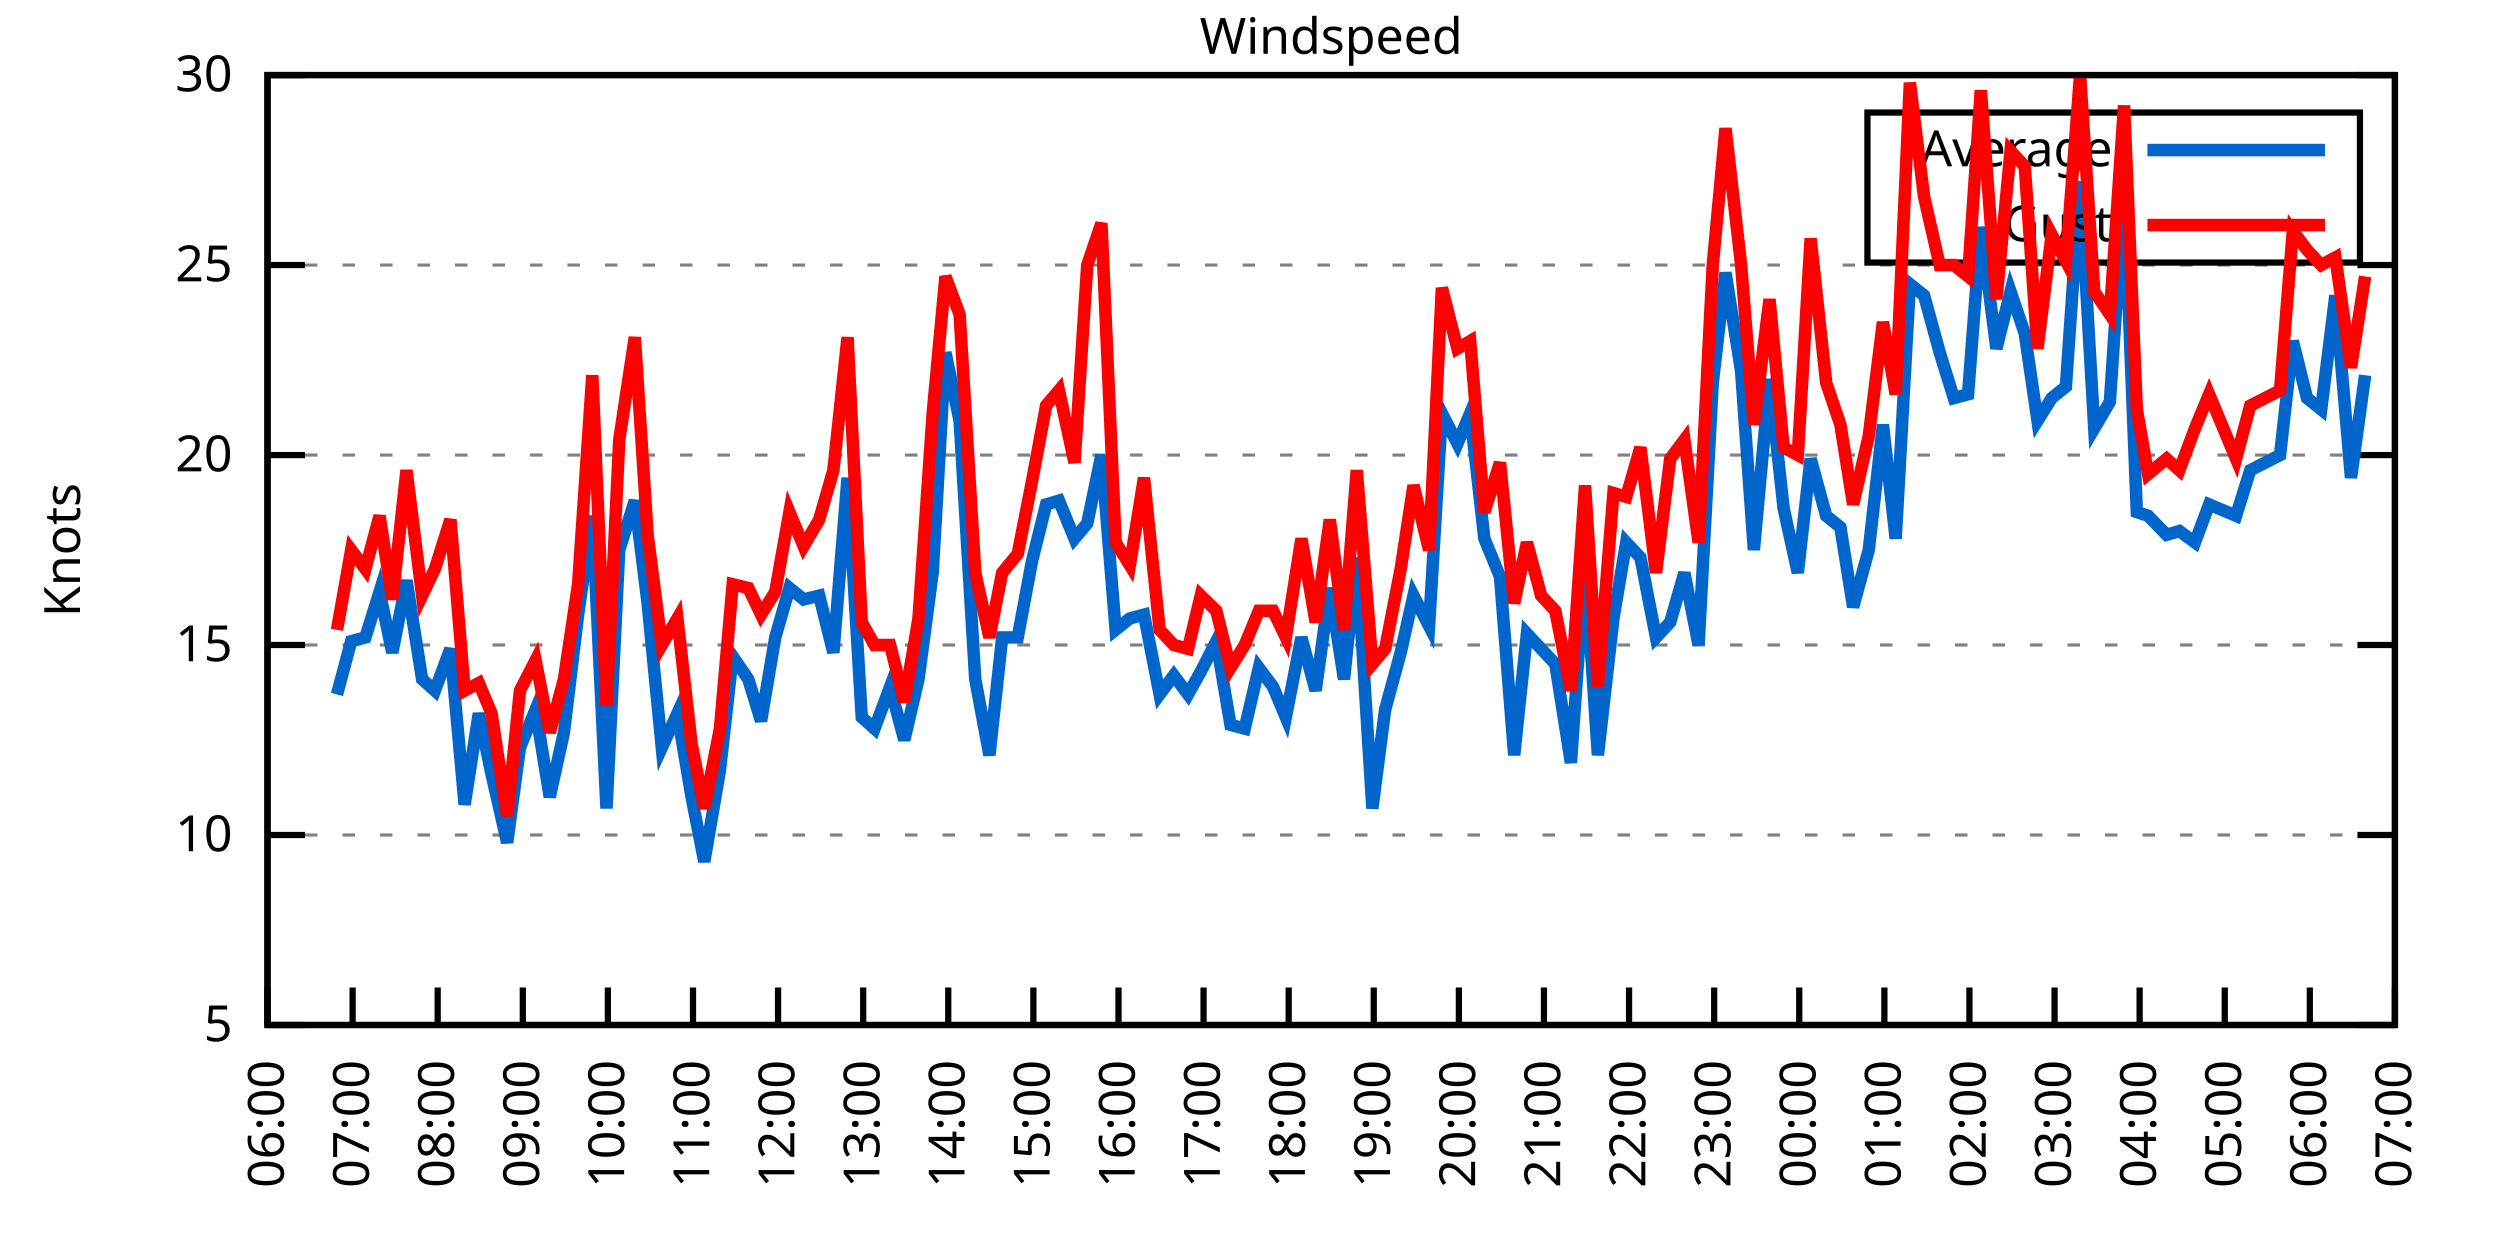
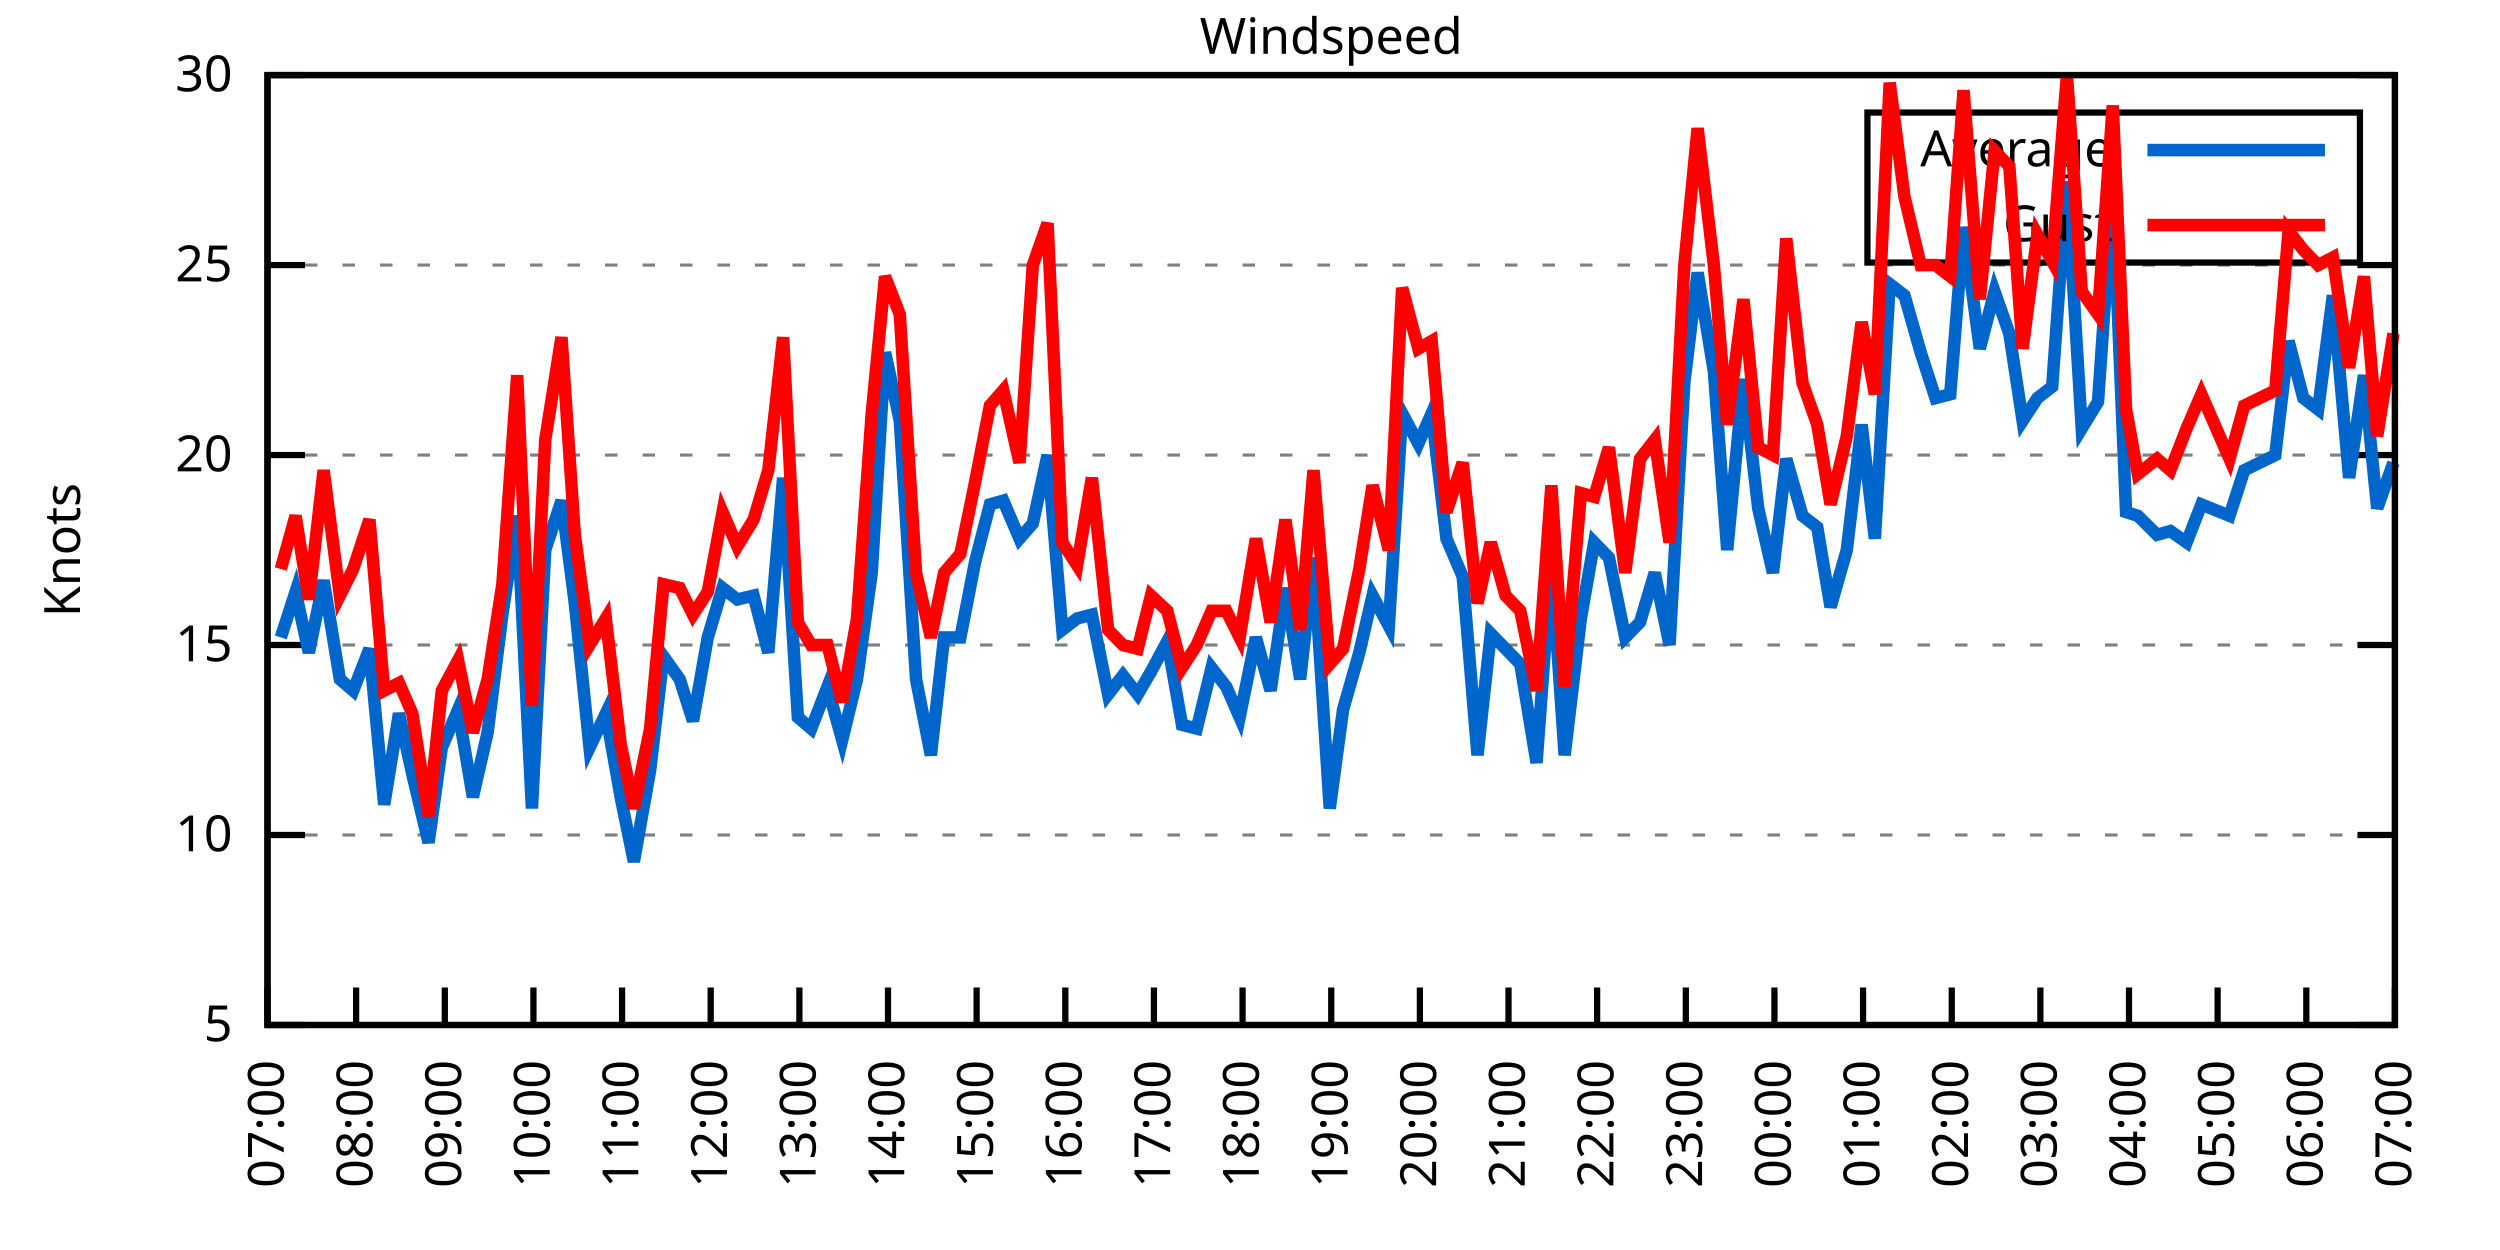
<svg xmlns="http://www.w3.org/2000/svg" xmlns:xlink="http://www.w3.org/1999/xlink" width="400" height="200" viewBox="0 0 400 200">
  <g id="gnuplot_canvas">
    <rect x="0" y="0" width="400" height="200" fill="none" />
    <defs>
      <circle id="gpDot" r="0.5" stroke-width="0.5" stroke="currentColor" />
      <path id="gpPt0" stroke-width="0.333" stroke="currentColor" d="M-1,0 h2 M0,-1 v2" />
      <path id="gpPt1" stroke-width="0.333" stroke="currentColor" d="M-1,-1 L1,1 M1,-1 L-1,1" />
      <path id="gpPt2" stroke-width="0.333" stroke="currentColor" d="M-1,0 L1,0 M0,-1 L0,1 M-1,-1 L1,1 M-1,1 L1,-1" />
      <rect id="gpPt3" stroke-width="0.333" stroke="currentColor" x="-1" y="-1" width="2" height="2" />
      <rect id="gpPt4" stroke-width="0.333" stroke="currentColor" fill="currentColor" x="-1" y="-1" width="2" height="2" />
      <circle id="gpPt5" stroke-width="0.333" stroke="currentColor" cx="0" cy="0" r="1" />
      <use xlink:href="#gpPt5" id="gpPt6" fill="currentColor" stroke="none" />
      <path id="gpPt7" stroke-width="0.333" stroke="currentColor" d="M0,-1.33 L-1.33,0.67 L1.33,0.67 z" />
      <use xlink:href="#gpPt7" id="gpPt8" fill="currentColor" stroke="none" />
      <use xlink:href="#gpPt7" id="gpPt9" stroke="currentColor" transform="rotate(180)" />
      <use xlink:href="#gpPt9" id="gpPt10" fill="currentColor" stroke="none" />
      <use xlink:href="#gpPt3" id="gpPt11" stroke="currentColor" transform="rotate(45)" />
      <use xlink:href="#gpPt11" id="gpPt12" fill="currentColor" stroke="none" />
      <path id="gpPt13" stroke-width="0.333" stroke="currentColor" d="M0,1.330 L1.265,0.411 L0.782,-1.067 L-0.782,-1.076 L-1.265,0.411 z" />
      <use xlink:href="#gpPt13" id="gpPt14" fill="currentColor" stroke="none" />
      <filter id="textbox" filterUnits="objectBoundingBox" x="0" y="0" height="1" width="1">
        <feFlood flood-color="white" flood-opacity="1" result="bgnd" />
        <feComposite in="SourceGraphic" in2="bgnd" operator="atop" />
      </filter>
      <filter id="greybox" filterUnits="objectBoundingBox" x="0" y="0" height="1" width="1">
        <feFlood flood-color="lightgrey" flood-opacity="1" result="grey" />
        <feComposite in="SourceGraphic" in2="grey" operator="atop" />
      </filter>
    </defs>
    <g fill="none" color="white" stroke="currentColor" stroke-width="1.00" stroke-linecap="butt" stroke-linejoin="miter">
</g>
    <g fill="none" color="black" stroke="currentColor" stroke-width="1.00" stroke-linecap="butt" stroke-linejoin="miter">
      <g stroke="none" shape-rendering="crispEdges">
        <polygon fill="rgb(255, 255, 255)" points="42.80,164.00 383.18,164.00 383.18,12.02 42.80,12.02 " />
      </g>
    </g>
    <g fill="none" color="black" stroke="currentColor" stroke-width="1.00" stroke-linecap="butt" stroke-linejoin="miter">
</g>
    <g fill="none" color="black" stroke="black" stroke-width="0.50" stroke-linecap="butt" stroke-linejoin="miter">
</g>
    <g fill="none" color="gray" stroke="currentColor" stroke-width="0.50" stroke-linecap="butt" stroke-linejoin="miter">
      <path stroke="gray" stroke-dasharray="2,4" class="gridline" d="M42.80,164.00 L383.19,164.00  " />
    </g>
    <g fill="none" color="gray" stroke="gray" stroke-width="1.00" stroke-linecap="butt" stroke-linejoin="miter">
</g>
    <g fill="none" color="black" stroke="currentColor" stroke-width="1.00" stroke-linecap="butt" stroke-linejoin="miter">
      <path stroke="black" d="M42.80,164.00 L48.80,164.00 M383.19,164.00 L377.19,164.00  " />
      <g transform="translate(37.20,166.60)" stroke="none" fill="black" font-family="Sans" font-size="8.00" text-anchor="end">
        <text>
          <tspan font-family="Sans"> 5</tspan>
        </text>
      </g>
    </g>
    <g fill="none" color="black" stroke="currentColor" stroke-width="1.00" stroke-linecap="butt" stroke-linejoin="miter">
</g>
    <g fill="none" color="black" stroke="black" stroke-width="0.50" stroke-linecap="butt" stroke-linejoin="miter">
</g>
    <g fill="none" color="gray" stroke="currentColor" stroke-width="0.50" stroke-linecap="butt" stroke-linejoin="miter">
      <path stroke="gray" stroke-dasharray="2,4" class="gridline" d="M42.80,133.60 L383.19,133.60  " />
    </g>
    <g fill="none" color="gray" stroke="gray" stroke-width="1.00" stroke-linecap="butt" stroke-linejoin="miter">
</g>
    <g fill="none" color="black" stroke="currentColor" stroke-width="1.00" stroke-linecap="butt" stroke-linejoin="miter">
      <path stroke="black" d="M42.80,133.60 L48.80,133.60 M383.19,133.60 L377.19,133.60  " />
      <g transform="translate(37.20,136.20)" stroke="none" fill="black" font-family="Sans" font-size="8.00" text-anchor="end">
        <text>
          <tspan font-family="Sans"> 10</tspan>
        </text>
      </g>
    </g>
    <g fill="none" color="black" stroke="currentColor" stroke-width="1.00" stroke-linecap="butt" stroke-linejoin="miter">
</g>
    <g fill="none" color="black" stroke="black" stroke-width="0.50" stroke-linecap="butt" stroke-linejoin="miter">
</g>
    <g fill="none" color="gray" stroke="currentColor" stroke-width="0.50" stroke-linecap="butt" stroke-linejoin="miter">
      <path stroke="gray" stroke-dasharray="2,4" class="gridline" d="M42.80,103.20 L383.19,103.20  " />
    </g>
    <g fill="none" color="gray" stroke="gray" stroke-width="1.00" stroke-linecap="butt" stroke-linejoin="miter">
</g>
    <g fill="none" color="black" stroke="currentColor" stroke-width="1.00" stroke-linecap="butt" stroke-linejoin="miter">
      <path stroke="black" d="M42.80,103.20 L48.80,103.20 M383.19,103.20 L377.19,103.20  " />
      <g transform="translate(37.20,105.80)" stroke="none" fill="black" font-family="Sans" font-size="8.00" text-anchor="end">
        <text>
          <tspan font-family="Sans"> 15</tspan>
        </text>
      </g>
    </g>
    <g fill="none" color="black" stroke="currentColor" stroke-width="1.00" stroke-linecap="butt" stroke-linejoin="miter">
</g>
    <g fill="none" color="black" stroke="black" stroke-width="0.50" stroke-linecap="butt" stroke-linejoin="miter">
</g>
    <g fill="none" color="gray" stroke="currentColor" stroke-width="0.50" stroke-linecap="butt" stroke-linejoin="miter">
      <path stroke="gray" stroke-dasharray="2,4" class="gridline" d="M42.80,72.81 L383.19,72.81  " />
    </g>
    <g fill="none" color="gray" stroke="gray" stroke-width="1.00" stroke-linecap="butt" stroke-linejoin="miter">
</g>
    <g fill="none" color="black" stroke="currentColor" stroke-width="1.00" stroke-linecap="butt" stroke-linejoin="miter">
      <path stroke="black" d="M42.80,72.81 L48.80,72.81 M383.19,72.81 L377.19,72.81  " />
      <g transform="translate(37.20,75.41)" stroke="none" fill="black" font-family="Sans" font-size="8.00" text-anchor="end">
        <text>
          <tspan font-family="Sans"> 20</tspan>
        </text>
      </g>
    </g>
    <g fill="none" color="black" stroke="currentColor" stroke-width="1.00" stroke-linecap="butt" stroke-linejoin="miter">
</g>
    <g fill="none" color="black" stroke="black" stroke-width="0.50" stroke-linecap="butt" stroke-linejoin="miter">
</g>
    <g fill="none" color="gray" stroke="currentColor" stroke-width="0.50" stroke-linecap="butt" stroke-linejoin="miter">
      <path stroke="gray" stroke-dasharray="2,4" class="gridline" d="M42.80,42.41 L383.19,42.41  " />
    </g>
    <g fill="none" color="gray" stroke="gray" stroke-width="1.00" stroke-linecap="butt" stroke-linejoin="miter">
</g>
    <g fill="none" color="black" stroke="currentColor" stroke-width="1.00" stroke-linecap="butt" stroke-linejoin="miter">
      <path stroke="black" d="M42.80,42.41 L48.80,42.41 M383.19,42.41 L377.19,42.41  " />
      <g transform="translate(37.20,45.01)" stroke="none" fill="black" font-family="Sans" font-size="8.00" text-anchor="end">
        <text>
          <tspan font-family="Sans"> 25</tspan>
        </text>
      </g>
    </g>
    <g fill="none" color="black" stroke="currentColor" stroke-width="1.00" stroke-linecap="butt" stroke-linejoin="miter">
</g>
    <g fill="none" color="black" stroke="black" stroke-width="0.50" stroke-linecap="butt" stroke-linejoin="miter">
</g>
    <g fill="none" color="gray" stroke="currentColor" stroke-width="0.50" stroke-linecap="butt" stroke-linejoin="miter">
      <path stroke="gray" stroke-dasharray="2,4" class="gridline" d="M42.80,12.01 L383.19,12.01  " />
    </g>
    <g fill="none" color="gray" stroke="gray" stroke-width="1.00" stroke-linecap="butt" stroke-linejoin="miter">
</g>
    <g fill="none" color="black" stroke="currentColor" stroke-width="1.00" stroke-linecap="butt" stroke-linejoin="miter">
      <path stroke="black" d="M42.80,12.01 L48.80,12.01 M383.19,12.01 L377.19,12.01  " />
      <g transform="translate(37.20,14.61)" stroke="none" fill="black" font-family="Sans" font-size="8.00" text-anchor="end">
        <text>
          <tspan font-family="Sans"> 30</tspan>
        </text>
      </g>
    </g>
    <g fill="none" color="black" stroke="currentColor" stroke-width="1.00" stroke-linecap="butt" stroke-linejoin="miter">
      <path stroke="black" d="M42.80,164.00 L42.80,158.00  " />
      <g transform="translate(45.40,169.60) rotate(270.00)" stroke="none" fill="black" font-family="Sans" font-size="8.00" text-anchor="end">
        <text>
-           <tspan font-family="Sans">06:00</tspan>
-         </text>
-       </g>
-     </g>
-     <g fill="none" color="black" stroke="currentColor" stroke-width="1.00" stroke-linecap="butt" stroke-linejoin="miter">
-       <path stroke="black" d="M56.42,164.00 L56.42,158.00  " />
-       <g transform="translate(59.02,169.60) rotate(270.00)" stroke="none" fill="black" font-family="Sans" font-size="8.00" text-anchor="end">
-         <text>
          <tspan font-family="Sans">07:00</tspan>
        </text>
      </g>
    </g>
    <g fill="none" color="black" stroke="currentColor" stroke-width="1.00" stroke-linecap="butt" stroke-linejoin="miter">
-       <path stroke="black" d="M70.03,164.00 L70.03,158.00  " />
-       <g transform="translate(72.63,169.60) rotate(270.00)" stroke="none" fill="black" font-family="Sans" font-size="8.00" text-anchor="end">
+       <path stroke="black" d="M56.98,164.00 L56.98,158.00  " />
+       <g transform="translate(59.58,169.60) rotate(270.00)" stroke="none" fill="black" font-family="Sans" font-size="8.00" text-anchor="end">
        <text>
          <tspan font-family="Sans">08:00</tspan>
        </text>
      </g>
    </g>
    <g fill="none" color="black" stroke="currentColor" stroke-width="1.00" stroke-linecap="butt" stroke-linejoin="miter">
-       <path stroke="black" d="M83.65,164.00 L83.65,158.00  " />
-       <g transform="translate(86.25,169.60) rotate(270.00)" stroke="none" fill="black" font-family="Sans" font-size="8.00" text-anchor="end">
+       <path stroke="black" d="M71.17,164.00 L71.17,158.00  " />
+       <g transform="translate(73.77,169.60) rotate(270.00)" stroke="none" fill="black" font-family="Sans" font-size="8.00" text-anchor="end">
        <text>
          <tspan font-family="Sans">09:00</tspan>
        </text>
      </g>
    </g>
    <g fill="none" color="black" stroke="currentColor" stroke-width="1.00" stroke-linecap="butt" stroke-linejoin="miter">
-       <path stroke="black" d="M97.26,164.00 L97.26,158.00  " />
-       <g transform="translate(99.86,169.60) rotate(270.00)" stroke="none" fill="black" font-family="Sans" font-size="8.00" text-anchor="end">
+       <path stroke="black" d="M85.35,164.00 L85.35,158.00  " />
+       <g transform="translate(87.95,169.60) rotate(270.00)" stroke="none" fill="black" font-family="Sans" font-size="8.00" text-anchor="end">
        <text>
          <tspan font-family="Sans">10:00</tspan>
        </text>
      </g>
    </g>
    <g fill="none" color="black" stroke="currentColor" stroke-width="1.00" stroke-linecap="butt" stroke-linejoin="miter">
-       <path stroke="black" d="M110.88,164.00 L110.88,158.00  " />
-       <g transform="translate(113.48,169.60) rotate(270.00)" stroke="none" fill="black" font-family="Sans" font-size="8.00" text-anchor="end">
+       <path stroke="black" d="M99.53,164.00 L99.53,158.00  " />
+       <g transform="translate(102.13,169.60) rotate(270.00)" stroke="none" fill="black" font-family="Sans" font-size="8.00" text-anchor="end">
        <text>
          <tspan font-family="Sans">11:00</tspan>
        </text>
      </g>
    </g>
    <g fill="none" color="black" stroke="currentColor" stroke-width="1.00" stroke-linecap="butt" stroke-linejoin="miter">
-       <path stroke="black" d="M124.49,164.00 L124.49,158.00  " />
-       <g transform="translate(127.09,169.60) rotate(270.00)" stroke="none" fill="black" font-family="Sans" font-size="8.00" text-anchor="end">
+       <path stroke="black" d="M113.71,164.00 L113.71,158.00  " />
+       <g transform="translate(116.31,169.60) rotate(270.00)" stroke="none" fill="black" font-family="Sans" font-size="8.00" text-anchor="end">
        <text>
          <tspan font-family="Sans">12:00</tspan>
        </text>
      </g>
    </g>
    <g fill="none" color="black" stroke="currentColor" stroke-width="1.00" stroke-linecap="butt" stroke-linejoin="miter">
-       <path stroke="black" d="M138.11,164.00 L138.11,158.00  " />
-       <g transform="translate(140.71,169.60) rotate(270.00)" stroke="none" fill="black" font-family="Sans" font-size="8.00" text-anchor="end">
+       <path stroke="black" d="M127.90,164.00 L127.90,158.00  " />
+       <g transform="translate(130.50,169.60) rotate(270.00)" stroke="none" fill="black" font-family="Sans" font-size="8.00" text-anchor="end">
        <text>
          <tspan font-family="Sans">13:00</tspan>
        </text>
      </g>
    </g>
    <g fill="none" color="black" stroke="currentColor" stroke-width="1.00" stroke-linecap="butt" stroke-linejoin="miter">
-       <path stroke="black" d="M151.72,164.00 L151.72,158.00  " />
-       <g transform="translate(154.32,169.60) rotate(270.00)" stroke="none" fill="black" font-family="Sans" font-size="8.00" text-anchor="end">
+       <path stroke="black" d="M142.08,164.00 L142.08,158.00  " />
+       <g transform="translate(144.68,169.60) rotate(270.00)" stroke="none" fill="black" font-family="Sans" font-size="8.00" text-anchor="end">
        <text>
          <tspan font-family="Sans">14:00</tspan>
        </text>
      </g>
    </g>
    <g fill="none" color="black" stroke="currentColor" stroke-width="1.00" stroke-linecap="butt" stroke-linejoin="miter">
-       <path stroke="black" d="M165.34,164.00 L165.34,158.00  " />
-       <g transform="translate(167.94,169.60) rotate(270.00)" stroke="none" fill="black" font-family="Sans" font-size="8.00" text-anchor="end">
+       <path stroke="black" d="M156.26,164.00 L156.26,158.00  " />
+       <g transform="translate(158.86,169.60) rotate(270.00)" stroke="none" fill="black" font-family="Sans" font-size="8.00" text-anchor="end">
        <text>
          <tspan font-family="Sans">15:00</tspan>
        </text>
      </g>
    </g>
    <g fill="none" color="black" stroke="currentColor" stroke-width="1.00" stroke-linecap="butt" stroke-linejoin="miter">
-       <path stroke="black" d="M178.96,164.00 L178.96,158.00  " />
-       <g transform="translate(181.56,169.60) rotate(270.00)" stroke="none" fill="black" font-family="Sans" font-size="8.00" text-anchor="end">
+       <path stroke="black" d="M170.45,164.00 L170.45,158.00  " />
+       <g transform="translate(173.05,169.60) rotate(270.00)" stroke="none" fill="black" font-family="Sans" font-size="8.00" text-anchor="end">
        <text>
          <tspan font-family="Sans">16:00</tspan>
        </text>
      </g>
    </g>
    <g fill="none" color="black" stroke="currentColor" stroke-width="1.00" stroke-linecap="butt" stroke-linejoin="miter">
-       <path stroke="black" d="M192.57,164.00 L192.57,158.00  " />
-       <g transform="translate(195.17,169.60) rotate(270.00)" stroke="none" fill="black" font-family="Sans" font-size="8.00" text-anchor="end">
+       <path stroke="black" d="M184.63,164.00 L184.63,158.00  " />
+       <g transform="translate(187.23,169.60) rotate(270.00)" stroke="none" fill="black" font-family="Sans" font-size="8.00" text-anchor="end">
        <text>
          <tspan font-family="Sans">17:00</tspan>
        </text>
      </g>
    </g>
    <g fill="none" color="black" stroke="currentColor" stroke-width="1.00" stroke-linecap="butt" stroke-linejoin="miter">
-       <path stroke="black" d="M206.19,164.00 L206.19,158.00  " />
-       <g transform="translate(208.79,169.60) rotate(270.00)" stroke="none" fill="black" font-family="Sans" font-size="8.00" text-anchor="end">
+       <path stroke="black" d="M198.81,164.00 L198.81,158.00  " />
+       <g transform="translate(201.41,169.60) rotate(270.00)" stroke="none" fill="black" font-family="Sans" font-size="8.00" text-anchor="end">
        <text>
          <tspan font-family="Sans">18:00</tspan>
        </text>
      </g>
    </g>
    <g fill="none" color="black" stroke="currentColor" stroke-width="1.00" stroke-linecap="butt" stroke-linejoin="miter">
-       <path stroke="black" d="M219.80,164.00 L219.80,158.00  " />
-       <g transform="translate(222.40,169.60) rotate(270.00)" stroke="none" fill="black" font-family="Sans" font-size="8.00" text-anchor="end">
+       <path stroke="black" d="M213.00,164.00 L213.00,158.00  " />
+       <g transform="translate(215.60,169.60) rotate(270.00)" stroke="none" fill="black" font-family="Sans" font-size="8.00" text-anchor="end">
        <text>
          <tspan font-family="Sans">19:00</tspan>
        </text>
      </g>
    </g>
    <g fill="none" color="black" stroke="currentColor" stroke-width="1.00" stroke-linecap="butt" stroke-linejoin="miter">
-       <path stroke="black" d="M233.42,164.00 L233.42,158.00  " />
-       <g transform="translate(236.02,169.60) rotate(270.00)" stroke="none" fill="black" font-family="Sans" font-size="8.00" text-anchor="end">
+       <path stroke="black" d="M227.18,164.00 L227.18,158.00  " />
+       <g transform="translate(229.78,169.60) rotate(270.00)" stroke="none" fill="black" font-family="Sans" font-size="8.00" text-anchor="end">
        <text>
          <tspan font-family="Sans">20:00</tspan>
        </text>
      </g>
    </g>
    <g fill="none" color="black" stroke="currentColor" stroke-width="1.00" stroke-linecap="butt" stroke-linejoin="miter">
-       <path stroke="black" d="M247.03,164.00 L247.03,158.00  " />
-       <g transform="translate(249.63,169.60) rotate(270.00)" stroke="none" fill="black" font-family="Sans" font-size="8.00" text-anchor="end">
+       <path stroke="black" d="M241.36,164.00 L241.36,158.00  " />
+       <g transform="translate(243.96,169.60) rotate(270.00)" stroke="none" fill="black" font-family="Sans" font-size="8.00" text-anchor="end">
        <text>
          <tspan font-family="Sans">21:00</tspan>
        </text>
      </g>
    </g>
    <g fill="none" color="black" stroke="currentColor" stroke-width="1.00" stroke-linecap="butt" stroke-linejoin="miter">
-       <path stroke="black" d="M260.65,164.00 L260.65,158.00  " />
-       <g transform="translate(263.25,169.60) rotate(270.00)" stroke="none" fill="black" font-family="Sans" font-size="8.00" text-anchor="end">
+       <path stroke="black" d="M255.54,164.00 L255.54,158.00  " />
+       <g transform="translate(258.14,169.60) rotate(270.00)" stroke="none" fill="black" font-family="Sans" font-size="8.00" text-anchor="end">
        <text>
          <tspan font-family="Sans">22:00</tspan>
        </text>
      </g>
    </g>
    <g fill="none" color="black" stroke="currentColor" stroke-width="1.00" stroke-linecap="butt" stroke-linejoin="miter">
-       <path stroke="black" d="M274.27,164.00 L274.27,158.00  " />
-       <g transform="translate(276.87,169.60) rotate(270.00)" stroke="none" fill="black" font-family="Sans" font-size="8.00" text-anchor="end">
+       <path stroke="black" d="M269.73,164.00 L269.73,158.00  " />
+       <g transform="translate(272.33,169.60) rotate(270.00)" stroke="none" fill="black" font-family="Sans" font-size="8.00" text-anchor="end">
        <text>
          <tspan font-family="Sans">23:00</tspan>
        </text>
      </g>
    </g>
    <g fill="none" color="black" stroke="currentColor" stroke-width="1.00" stroke-linecap="butt" stroke-linejoin="miter">
-       <path stroke="black" d="M287.88,164.00 L287.88,158.00  " />
-       <g transform="translate(290.48,169.60) rotate(270.00)" stroke="none" fill="black" font-family="Sans" font-size="8.00" text-anchor="end">
+       <path stroke="black" d="M283.91,164.00 L283.91,158.00  " />
+       <g transform="translate(286.51,169.60) rotate(270.00)" stroke="none" fill="black" font-family="Sans" font-size="8.00" text-anchor="end">
        <text>
          <tspan font-family="Sans">00:00</tspan>
        </text>
      </g>
    </g>
    <g fill="none" color="black" stroke="currentColor" stroke-width="1.00" stroke-linecap="butt" stroke-linejoin="miter">
-       <path stroke="black" d="M301.50,164.00 L301.50,158.00  " />
-       <g transform="translate(304.10,169.60) rotate(270.00)" stroke="none" fill="black" font-family="Sans" font-size="8.00" text-anchor="end">
+       <path stroke="black" d="M298.09,164.00 L298.09,158.00  " />
+       <g transform="translate(300.69,169.60) rotate(270.00)" stroke="none" fill="black" font-family="Sans" font-size="8.00" text-anchor="end">
        <text>
          <tspan font-family="Sans">01:00</tspan>
        </text>
      </g>
    </g>
    <g fill="none" color="black" stroke="currentColor" stroke-width="1.00" stroke-linecap="butt" stroke-linejoin="miter">
-       <path stroke="black" d="M315.11,164.00 L315.11,158.00  " />
-       <g transform="translate(317.71,169.60) rotate(270.00)" stroke="none" fill="black" font-family="Sans" font-size="8.00" text-anchor="end">
+       <path stroke="black" d="M312.28,164.00 L312.28,158.00  " />
+       <g transform="translate(314.88,169.60) rotate(270.00)" stroke="none" fill="black" font-family="Sans" font-size="8.00" text-anchor="end">
        <text>
          <tspan font-family="Sans">02:00</tspan>
        </text>
      </g>
    </g>
    <g fill="none" color="black" stroke="currentColor" stroke-width="1.00" stroke-linecap="butt" stroke-linejoin="miter">
-       <path stroke="black" d="M328.73,164.00 L328.73,158.00  " />
-       <g transform="translate(331.33,169.60) rotate(270.00)" stroke="none" fill="black" font-family="Sans" font-size="8.00" text-anchor="end">
+       <path stroke="black" d="M326.46,164.00 L326.46,158.00  " />
+       <g transform="translate(329.06,169.60) rotate(270.00)" stroke="none" fill="black" font-family="Sans" font-size="8.00" text-anchor="end">
        <text>
          <tspan font-family="Sans">03:00</tspan>
        </text>
      </g>
    </g>
    <g fill="none" color="black" stroke="currentColor" stroke-width="1.00" stroke-linecap="butt" stroke-linejoin="miter">
-       <path stroke="black" d="M342.34,164.00 L342.34,158.00  " />
-       <g transform="translate(344.94,169.60) rotate(270.00)" stroke="none" fill="black" font-family="Sans" font-size="8.00" text-anchor="end">
+       <path stroke="black" d="M340.64,164.00 L340.64,158.00  " />
+       <g transform="translate(343.24,169.60) rotate(270.00)" stroke="none" fill="black" font-family="Sans" font-size="8.00" text-anchor="end">
        <text>
          <tspan font-family="Sans">04:00</tspan>
        </text>
      </g>
    </g>
    <g fill="none" color="black" stroke="currentColor" stroke-width="1.00" stroke-linecap="butt" stroke-linejoin="miter">
-       <path stroke="black" d="M355.96,164.00 L355.96,158.00  " />
-       <g transform="translate(358.56,169.60) rotate(270.00)" stroke="none" fill="black" font-family="Sans" font-size="8.00" text-anchor="end">
+       <path stroke="black" d="M354.82,164.00 L354.82,158.00  " />
+       <g transform="translate(357.42,169.60) rotate(270.00)" stroke="none" fill="black" font-family="Sans" font-size="8.00" text-anchor="end">
        <text>
          <tspan font-family="Sans">05:00</tspan>
        </text>
      </g>
    </g>
    <g fill="none" color="black" stroke="currentColor" stroke-width="1.00" stroke-linecap="butt" stroke-linejoin="miter">
-       <path stroke="black" d="M369.57,164.00 L369.57,158.00  " />
-       <g transform="translate(372.17,169.60) rotate(270.00)" stroke="none" fill="black" font-family="Sans" font-size="8.00" text-anchor="end">
+       <path stroke="black" d="M369.01,164.00 L369.01,158.00  " />
+       <g transform="translate(371.61,169.60) rotate(270.00)" stroke="none" fill="black" font-family="Sans" font-size="8.00" text-anchor="end">
        <text>
          <tspan font-family="Sans">06:00</tspan>
        </text>
      </g>
    </g>
    <g fill="none" color="black" stroke="currentColor" stroke-width="1.00" stroke-linecap="butt" stroke-linejoin="miter">
      <path stroke="black" d="M383.19,164.00 L383.19,158.00  " />
      <g transform="translate(385.79,169.60) rotate(270.00)" stroke="none" fill="black" font-family="Sans" font-size="8.00" text-anchor="end">
        <text>
          <tspan font-family="Sans">07:00</tspan>
        </text>
      </g>
    </g>
    <g fill="none" color="black" stroke="currentColor" stroke-width="1.00" stroke-linecap="butt" stroke-linejoin="miter">
</g>
    <g fill="none" color="black" stroke="currentColor" stroke-width="1.00" stroke-linecap="butt" stroke-linejoin="miter">
      <path stroke="black" d="M42.80,12.01 L42.80,164.00 L383.19,164.00 L383.19,12.01 L42.80,12.01 Z  " />
    </g>
    <g fill="none" color="black" stroke="currentColor" stroke-width="1.00" stroke-linecap="butt" stroke-linejoin="miter">
</g>
    <g fill="none" color="black" stroke="currentColor" stroke-width="1.00" stroke-linecap="butt" stroke-linejoin="miter">
      <path stroke="black" d="M298.79,42.01 L298.79,18.01 L377.59,18.01 L377.59,42.01 L298.79,42.01 Z  " />
    </g>
    <g id="Windspeed_plot_1">
      <g fill="none" color="white" stroke="black" stroke-width="2.00" stroke-linecap="butt" stroke-linejoin="miter">
</g>
      <g fill="none" color="black" stroke="currentColor" stroke-width="2.00" stroke-linecap="butt" stroke-linejoin="miter">
        <g transform="translate(337.99,26.61)" stroke="none" fill="black" font-family="Sans" font-size="8.00" text-anchor="end">
          <text>
            <tspan font-family="Sans">Average</tspan>
          </text>
        </g>
      </g>
      <g fill="none" color="black" stroke="currentColor" stroke-width="2.00" stroke-linecap="butt" stroke-linejoin="miter">
-         <path stroke="rgb(  0, 102, 204)" d="M343.59,24.01 L371.99,24.01 M53.92,111.11 L56.19,102.60 L58.46,101.99 L60.73,94.69 L62.77,104.42 L65.04,92.87   L67.54,108.68 L69.58,110.50 L72.07,103.81 L74.34,128.74 L76.61,114.15 L78.65,123.87 L81.15,134.82 L83.19,119.62   L85.69,113.54 L87.96,127.52 L90.23,117.19 L92.50,98.34 L94.77,82.53 L97.04,129.35 L99.08,88.00 L101.57,80.10   L103.62,96.52 L105.89,119.62 L108.38,114.15 L110.65,127.52 L112.69,137.86 L115.19,123.27 L117.23,105.03 L119.73,108.68   L121.77,115.36 L124.04,101.99 L126.31,94.08 L128.58,95.91 L131.07,95.30 L133.34,104.42 L135.61,76.45 L137.88,114.76   L139.92,116.58 L142.42,109.89 L144.69,118.40 L146.96,108.68 L149.23,91.65 L151.27,56.39 L153.54,67.33 L156.04,108.68   L158.31,120.83 L160.35,101.99 L162.84,101.99 L165.11,89.83 L167.38,80.71 L169.43,80.10 L171.92,86.18 L173.96,83.75   L176.23,72.81 L178.50,100.77 L180.77,98.95 L183.04,98.34 L185.54,111.11 L187.81,108.07 L190.08,111.11 L192.12,107.46   L194.61,102.60 L196.88,115.97 L199.15,116.58 L201.42,106.85 L203.69,109.89 L205.73,114.76 L208.23,101.99 L210.50,110.50   L212.77,94.08 L215.04,108.68 L217.08,89.22 L219.58,129.35 L221.62,113.54 L224.11,104.42 L226.16,95.30 L228.65,100.16   L230.70,66.12 L233.19,70.98 L235.23,66.12 L237.50,86.18 L240.00,92.26 L242.27,120.83 L244.31,101.38 L246.58,103.81   L248.85,106.24 L251.35,122.05 L253.61,89.83 L255.66,120.83 L258.15,98.95 L260.20,86.79 L262.47,89.22 L264.96,101.99   L267.23,99.56 L269.50,91.65 L271.77,103.20 L274.04,61.25 L276.08,43.62 L278.58,59.43 L280.62,88.00 L283.12,60.65   L285.38,81.32 L287.65,91.65 L289.70,73.41 L292.19,82.53 L294.46,84.36 L296.50,97.12 L299.00,88.00 L301.27,67.94   L303.31,86.18 L305.58,45.45 L307.85,47.27 L310.35,56.39 L312.62,63.69 L314.89,63.08 L316.93,36.33 L319.42,55.78   L321.69,46.66 L323.96,53.35 L326.00,67.33 L328.27,63.69 L330.54,61.86 L332.81,29.03 L335.08,68.55 L337.58,64.29   L339.85,30.25 L341.89,81.93 L343.70,82.53 L346.65,85.57 L348.70,84.97 L351.19,86.79 L353.46,80.71 L357.77,82.53   L360.04,75.24 L364.81,72.81 L366.85,54.57 L369.12,63.69 L371.39,65.51 L373.66,47.27 L376.16,76.45 L378.42,60.04    " />
+         <path stroke="rgb(  0, 102, 204)" d="M343.59,24.01 L371.99,24.01 M44.93,101.99 L47.29,94.69 L49.42,104.42 L51.78,92.87 L54.38,108.68 L56.51,110.50   L59.11,103.81 L61.47,128.74 L63.84,114.15 L65.97,123.87 L68.57,134.82 L70.69,119.62 L73.29,113.54 L75.66,127.52   L78.02,117.19 L80.38,98.34 L82.75,82.53 L85.11,129.35 L87.24,88.00 L89.84,80.10 L91.97,96.52 L94.33,119.62   L96.93,114.15 L99.30,127.52 L101.42,137.86 L104.02,123.27 L106.15,105.03 L108.75,108.68 L110.88,115.36 L113.24,101.99   L115.61,94.08 L117.97,95.91 L120.57,95.30 L122.93,104.42 L125.30,76.45 L127.66,114.76 L129.79,116.58 L132.39,109.89   L134.75,118.40 L137.12,108.68 L139.48,91.65 L141.61,56.39 L143.97,67.33 L146.57,108.68 L148.94,120.83 L151.06,101.99   L153.66,101.99 L156.03,89.83 L158.39,80.71 L160.52,80.10 L163.12,86.18 L165.25,83.75 L167.61,72.81 L169.97,100.77   L172.34,98.95 L174.70,98.34 L177.30,111.11 L179.67,108.07 L182.03,111.11 L184.16,107.46 L186.76,102.60 L189.12,115.97   L191.48,116.58 L193.85,106.85 L196.21,109.89 L198.34,114.76 L200.94,101.99 L203.30,110.50 L205.67,94.08 L208.03,108.68   L210.16,89.22 L212.76,129.35 L214.89,113.54 L217.49,104.42 L219.61,95.30 L222.21,100.16 L224.34,66.12 L226.94,70.98   L229.07,66.12 L231.43,86.18 L234.03,92.26 L236.40,120.83 L238.52,101.38 L240.89,103.81 L243.25,106.24 L245.85,122.05   L248.22,89.83 L250.34,120.83 L252.94,98.95 L255.07,86.79 L257.43,89.22 L260.04,101.99 L262.40,99.56 L264.76,91.65   L267.13,103.20 L269.49,61.25 L271.62,43.62 L274.22,59.43 L276.35,88.00 L278.95,60.65 L281.31,81.32 L283.67,91.65   L285.80,73.41 L288.40,82.53 L290.76,84.36 L292.89,97.12 L295.49,88.00 L297.86,67.94 L299.98,86.18 L302.35,45.45   L304.71,47.27 L307.31,56.39 L309.68,63.69 L312.04,63.08 L314.17,36.33 L316.77,55.78 L319.13,46.66 L321.49,53.35   L323.62,67.33 L325.99,63.69 L328.35,61.86 L330.71,29.03 L333.08,68.55 L335.68,64.29 L338.04,30.25 L340.17,81.93   L342.06,82.53 L345.13,85.57 L347.26,84.97 L349.86,86.79 L352.22,80.71 L356.72,82.53 L359.08,75.24 L364.04,72.81   L366.17,54.57 L368.53,63.69 L370.90,65.51 L373.26,47.27 L375.86,76.45 L378.23,60.04 L380.35,81.32 L382.95,74.02    " />
      </g>
    </g>
    <g id="Windspeed_plot_2">
      <g fill="none" color="black" stroke="currentColor" stroke-width="2.00" stroke-linecap="butt" stroke-linejoin="miter">
        <g transform="translate(337.99,38.61)" stroke="none" fill="black" font-family="Sans" font-size="8.00" text-anchor="end">
          <text>
            <tspan font-family="Sans">Gust</tspan>
          </text>
        </g>
      </g>
      <g fill="none" color="black" stroke="currentColor" stroke-width="2.00" stroke-linecap="butt" stroke-linejoin="miter">
-         <path stroke="rgb(255,   0,   0)" d="M343.59,36.01 L371.99,36.01 M53.92,100.77 L56.19,88.00 L58.46,91.04 L60.73,82.53 L62.77,95.91 L65.04,75.24   L67.54,95.30 L69.58,91.04 L72.07,83.14 L74.34,110.50 L76.61,109.28 L78.65,114.15 L81.15,130.56 L83.19,110.50   L85.69,105.64 L87.96,117.19 L90.23,108.68 L92.50,93.48 L94.77,60.04 L97.04,112.93 L99.08,70.37 L101.57,53.96   L103.62,85.57 L105.89,103.20 L108.38,98.95 L110.65,119.01 L112.69,129.35 L115.19,116.58 L117.23,93.48 L119.73,94.08   L121.77,98.34 L124.04,94.69 L126.31,81.93 L128.58,87.40 L131.07,83.14 L133.34,75.24 L135.61,53.96 L137.88,99.56   L139.92,103.20 L142.42,103.20 L144.69,112.32 L146.96,98.95 L149.23,66.12 L151.27,44.23 L153.54,50.31 L156.04,91.65   L158.31,101.99 L160.35,91.65 L162.84,88.61 L165.11,77.06 L167.38,64.90 L169.43,62.47 L171.92,74.02 L173.96,42.41   L176.23,35.72 L178.50,86.79 L180.77,90.44 L183.04,76.45 L185.54,100.77 L187.81,103.20 L190.08,103.81 L192.12,95.30   L194.61,97.73 L196.88,106.85 L199.15,103.20 L201.42,97.73 L203.69,97.73 L205.73,101.99 L208.23,86.18 L210.50,99.56   L212.77,83.14 L215.04,100.77 L217.08,75.24 L219.58,106.24 L221.62,103.81 L224.11,91.04 L226.16,77.67 L228.65,88.00   L230.70,46.06 L233.19,55.78 L235.23,54.57 L237.50,81.93 L240.00,74.02 L242.27,96.52 L244.31,86.79 L246.58,95.30   L248.85,97.73 L251.35,110.50 L253.61,77.67 L255.66,109.89 L258.15,78.89 L260.20,79.49 L262.47,71.59 L264.96,91.65   L267.23,73.41 L269.50,70.37 L271.77,86.79 L274.04,42.41 L276.08,20.52 L278.58,42.41 L280.62,67.94 L283.12,47.88   L285.38,71.59 L287.65,72.81 L289.70,38.15 L292.19,61.25 L294.46,67.94 L296.50,80.71 L299.00,69.77 L301.27,51.53   L303.31,63.08 L305.58,13.23 L307.85,31.46 L310.35,42.41 L312.62,42.41 L314.89,44.23 L316.93,14.44 L319.42,47.88   L321.69,24.17 L323.96,26.60 L326.00,55.78 L328.27,37.54 L330.54,41.80 L332.81,12.01 L335.08,46.66 L337.58,50.31   L339.85,16.87 L341.89,65.51 L343.70,75.85 L346.65,73.41 L348.70,75.24 L351.19,68.55 L353.46,63.08 L357.77,73.41   L360.04,64.90 L364.81,62.47 L366.85,36.94 L369.12,39.98 L371.39,42.41 L373.66,41.19 L376.16,58.82 L378.42,44.23    " />
+         <path stroke="rgb(255,   0,   0)" d="M343.59,36.01 L371.99,36.01 M44.93,91.04 L47.29,82.53 L49.42,95.91 L51.78,75.24 L54.38,95.30 L56.51,91.04   L59.11,83.14 L61.47,110.50 L63.84,109.28 L65.97,114.15 L68.57,130.56 L70.69,110.50 L73.29,105.64 L75.66,117.19   L78.02,108.68 L80.38,93.48 L82.75,60.04 L85.11,112.93 L87.24,70.37 L89.84,53.96 L91.97,85.57 L94.33,103.20   L96.93,98.95 L99.30,119.01 L101.42,129.35 L104.02,116.58 L106.15,93.48 L108.75,94.08 L110.88,98.34 L113.24,94.69   L115.61,81.93 L117.97,87.40 L120.57,83.14 L122.93,75.24 L125.30,53.96 L127.66,99.56 L129.79,103.20 L132.39,103.20   L134.75,112.32 L137.12,98.95 L139.48,66.12 L141.61,44.23 L143.97,50.31 L146.57,91.65 L148.94,101.99 L151.06,91.65   L153.66,88.61 L156.03,77.06 L158.39,64.90 L160.52,62.47 L163.12,74.02 L165.25,42.41 L167.61,35.72 L169.97,86.79   L172.34,90.44 L174.70,76.45 L177.30,100.77 L179.67,103.20 L182.03,103.81 L184.16,95.30 L186.76,97.73 L189.12,106.85   L191.48,103.20 L193.85,97.73 L196.21,97.73 L198.34,101.99 L200.94,86.18 L203.30,99.56 L205.67,83.14 L208.03,100.77   L210.16,75.24 L212.76,106.24 L214.89,103.81 L217.49,91.04 L219.61,77.67 L222.21,88.00 L224.34,46.06 L226.94,55.78   L229.07,54.57 L231.43,81.93 L234.03,74.02 L236.40,96.52 L238.52,86.79 L240.89,95.30 L243.25,97.73 L245.85,110.50   L248.22,77.67 L250.34,109.89 L252.94,78.89 L255.07,79.49 L257.43,71.59 L260.04,91.65 L262.40,73.41 L264.76,70.37   L267.13,86.79 L269.49,42.41 L271.62,20.52 L274.22,42.41 L276.35,67.94 L278.95,47.88 L281.31,71.59 L283.67,72.81   L285.80,38.15 L288.40,61.25 L290.76,67.94 L292.89,80.71 L295.49,69.77 L297.86,51.53 L299.98,63.08 L302.35,13.23   L304.71,31.46 L307.31,42.41 L309.68,42.41 L312.04,44.23 L314.17,14.44 L316.77,47.88 L319.13,24.17 L321.49,26.60   L323.62,55.78 L325.99,37.54 L328.35,41.80 L330.71,12.01 L333.08,46.66 L335.68,50.31 L338.04,16.87 L340.17,65.51   L342.06,75.85 L345.13,73.41 L347.26,75.24 L349.86,68.55 L352.22,63.08 L356.72,73.41 L359.08,64.90 L364.04,62.47   L366.17,36.94 L368.53,39.98 L370.90,42.41 L373.26,41.19 L375.86,58.82 L378.23,44.23 L380.35,69.77 L382.95,53.35    " />
      </g>
    </g>
    <g fill="none" color="black" stroke="currentColor" stroke-width="2.00" stroke-linecap="butt" stroke-linejoin="miter">
</g>
    <g fill="none" color="black" stroke="black" stroke-width="1.00" stroke-linecap="butt" stroke-linejoin="miter">
</g>
    <g fill="none" color="black" stroke="currentColor" stroke-width="1.00" stroke-linecap="butt" stroke-linejoin="miter">
      <path stroke="black" d="M42.80,12.01 L42.80,164.00 L383.19,164.00 L383.19,12.01 L42.80,12.01 Z  " />
      <g transform="translate(12.80,88.01) rotate(270.00)" stroke="none" fill="black" font-family="Sans" font-size="8.00" text-anchor="middle">
        <text>
          <tspan font-family="Sans">Knots</tspan>
        </text>
      </g>
    </g>
    <g fill="none" color="black" stroke="currentColor" stroke-width="1.00" stroke-linecap="butt" stroke-linejoin="miter">
</g>
    <g fill="none" color="black" stroke="currentColor" stroke-width="1.00" stroke-linecap="butt" stroke-linejoin="miter">
      <g transform="translate(212.99,8.61)" stroke="none" fill="black" font-family="Sans" font-size="8.00" text-anchor="middle">
        <text>
          <tspan font-family="Sans">Windspeed</tspan>
        </text>
      </g>
    </g>
    <g fill="none" color="black" stroke="currentColor" stroke-width="1.00" stroke-linecap="butt" stroke-linejoin="miter">
</g>
  </g>
</svg>
